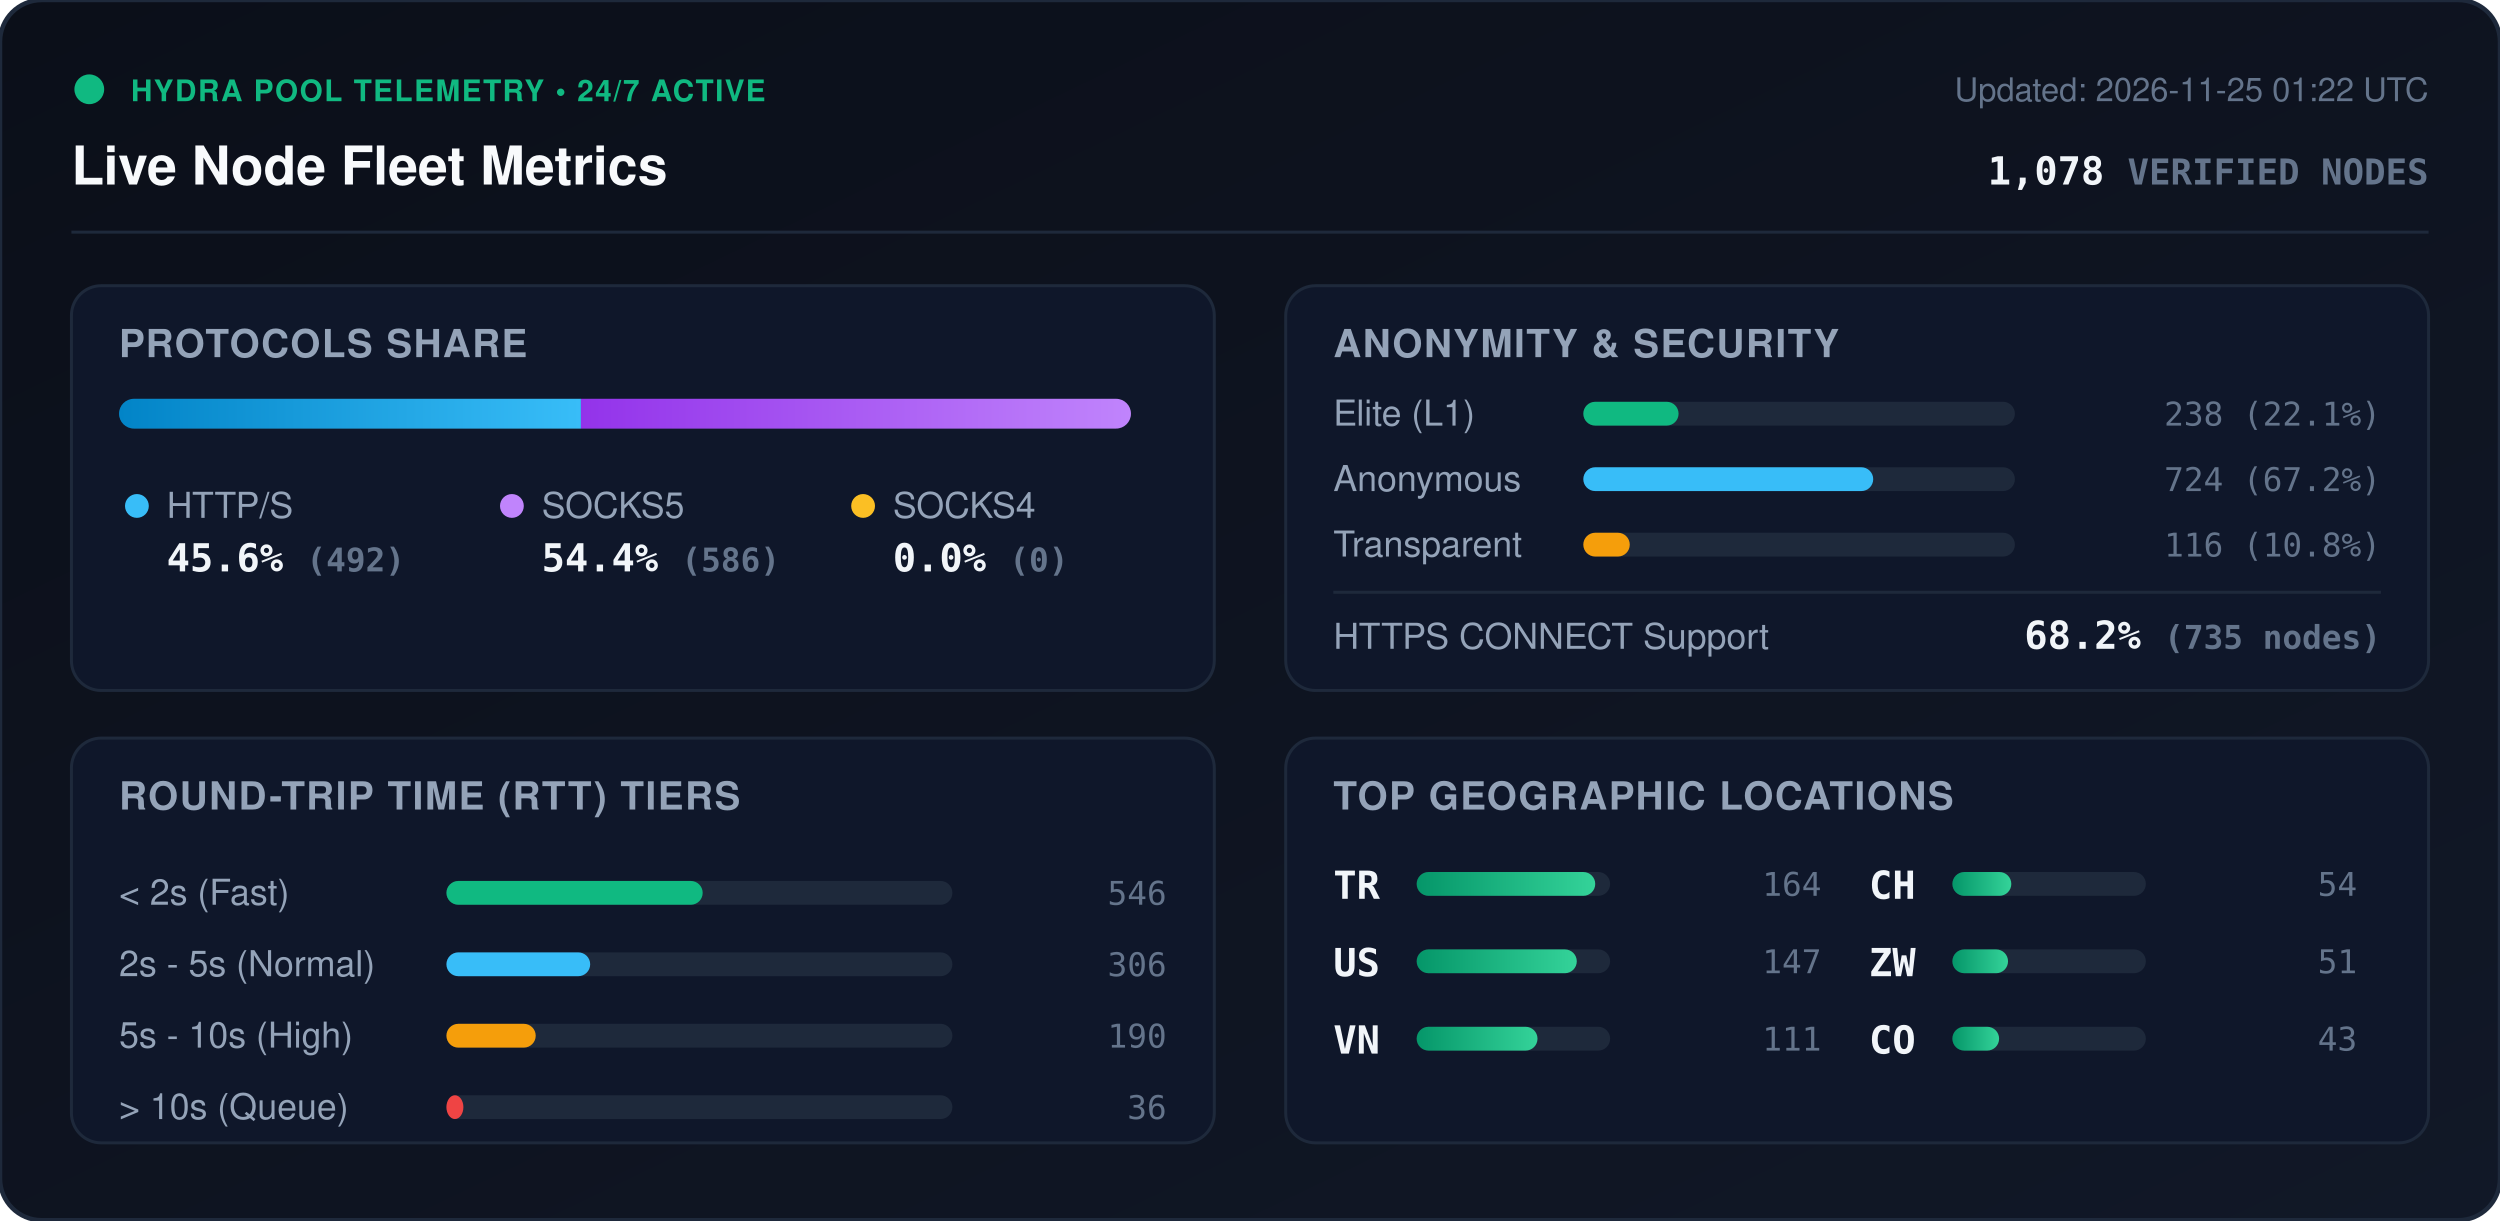
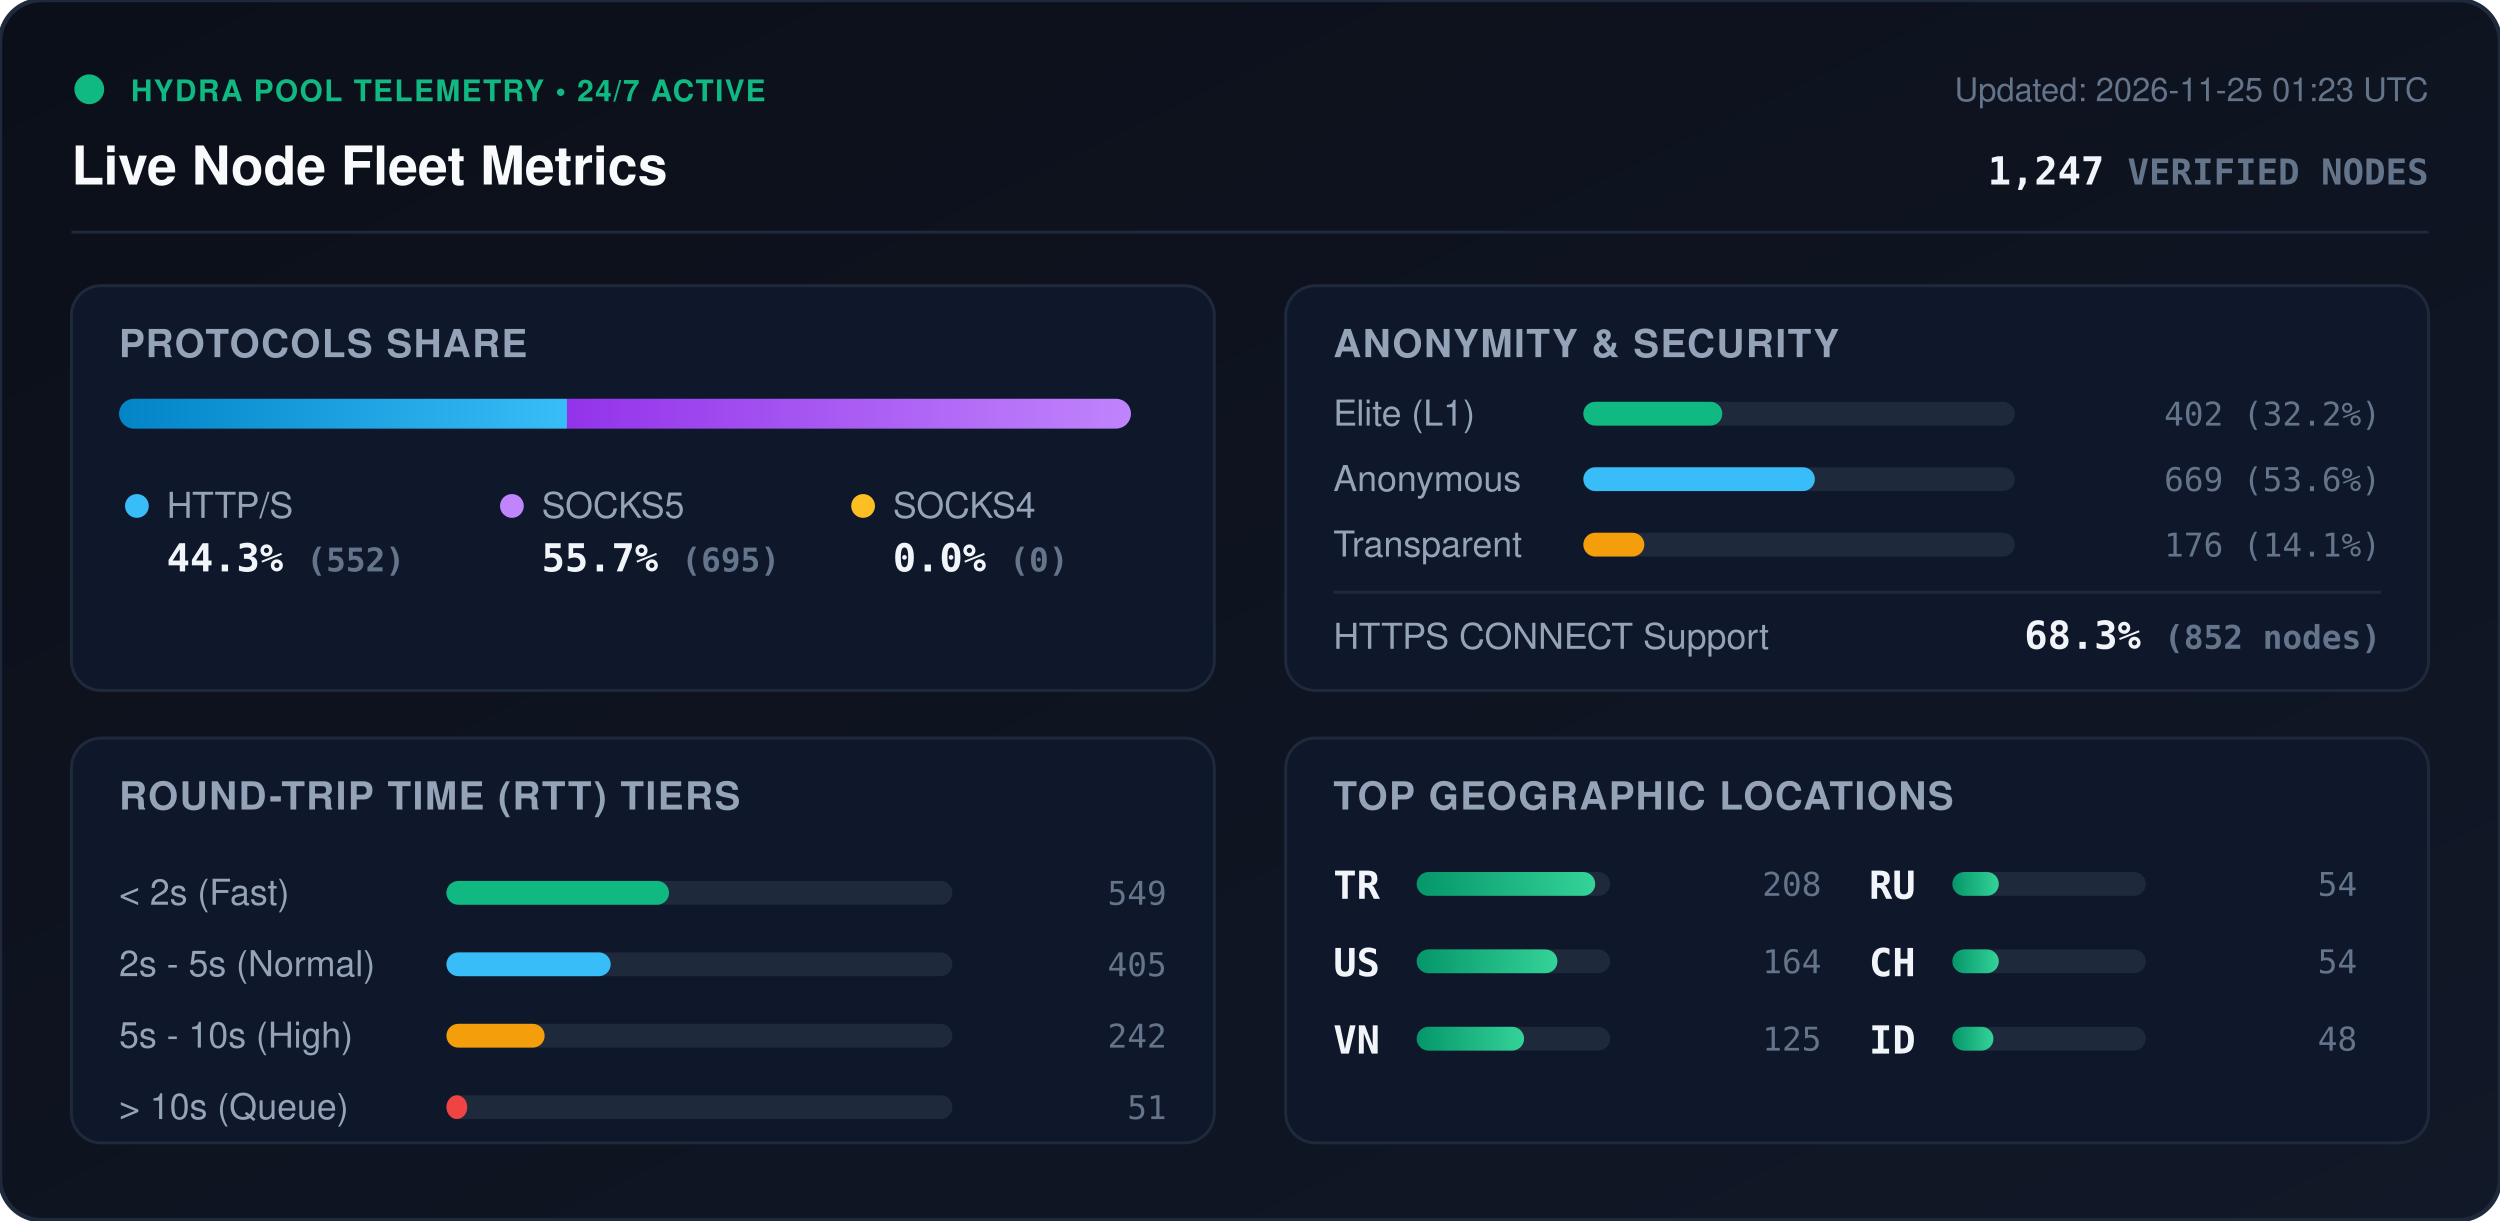
<svg xmlns="http://www.w3.org/2000/svg" viewBox="0 0 840 410" width="840" height="410" style="max-width: 100%; height: auto;">
  <defs>
    <linearGradient id="bg" x1="0%" y1="0%" x2="100%" y2="100%">
      <stop offset="0%" stop-color="#0b0f19" />
      <stop offset="100%" stop-color="#111827" />
    </linearGradient>
    <linearGradient id="bar-http" x1="0%" y1="0%" x2="100%" y2="0%">
      <stop offset="0%" stop-color="#0284c7" />
      <stop offset="100%" stop-color="#38bdf8" />
    </linearGradient>
    <linearGradient id="bar-socks5" x1="0%" y1="0%" x2="100%" y2="0%">
      <stop offset="0%" stop-color="#9333ea" />
      <stop offset="100%" stop-color="#c084fc" />
    </linearGradient>
    <linearGradient id="bar-socks4" x1="0%" y1="0%" x2="100%" y2="0%">
      <stop offset="0%" stop-color="#d97706" />
      <stop offset="100%" stop-color="#fbbf24" />
    </linearGradient>
    <linearGradient id="bar-green" x1="0%" y1="0%" x2="100%" y2="0%">
      <stop offset="0%" stop-color="#059669" />
      <stop offset="100%" stop-color="#34d399" />
    </linearGradient>
    <clipPath id="prog-track-clip">
      <rect width="340.0" height="10" rx="5" />
    </clipPath>
    <style>
      .title { font: 700 18px -apple-system, BlinkMacSystemFont, 'Segoe UI', Helvetica, Arial, sans-serif; fill: #f8fafc; }
      .sub { font: 500 11px -apple-system, BlinkMacSystemFont, 'Segoe UI', Helvetica, Arial, sans-serif; fill: #64748b; }
      .section-hdr { font: 600 13px -apple-system, BlinkMacSystemFont, 'Segoe UI', Helvetica, Arial, sans-serif; fill: #94a3b8; letter-spacing: 0.5px; }
      .metric-val { font: 700 13px -apple-system, BlinkMacSystemFont, 'Segoe UI', Helvetica, Arial, sans-serif; fill: #f1f5f9; }
      .metric-lbl { font: 500 12px -apple-system, BlinkMacSystemFont, 'Segoe UI', Helvetica, Arial, sans-serif; fill: #94a3b8; }
      .badge-txt { font: 700 10px -apple-system, BlinkMacSystemFont, 'Segoe UI', Helvetica, Arial, sans-serif; fill: #10b981; letter-spacing: 0.5px; }
      .mono { font-family: ui-monospace, SFMono-Regular, Menlo, Monaco, Consolas, monospace; }
      .pulse { animation: beacon 2s infinite ease-in-out; }
      @keyframes beacon { 0%, 100% { opacity: 1; } 50% { opacity: 0.35; } }
    </style>
  </defs>
  <rect width="840" height="410" rx="14" fill="url(#bg)" stroke="#1e293b" stroke-width="1.5" />
  <g transform="translate(24, 24)">
    <circle cx="6" cy="6" r="5" fill="#10b981" class="pulse" />
    <text x="20" y="10" class="badge-txt">HYDRA POOL TELEMETRY • 24/7 ACTIVE</text>
    <text x="0" y="38" class="title">Live Node Fleet Metrics</text>
-     <text x="792" y="10" text-anchor="end" class="sub">Updated: 2026-11-25 01:22 UTC</text>
-     <text x="792" y="38" text-anchor="end" class="metric-val mono" fill="#38bdf8">1,078 <tspan font-size="12" fill="#64748b">VERIFIED NODES</tspan>
+     <text x="792" y="10" text-anchor="end" class="sub">Updated: 2026-11-25 01:23 UTC</text>
+     <text x="792" y="38" text-anchor="end" class="metric-val mono" fill="#38bdf8">1,247 <tspan font-size="12" fill="#64748b">VERIFIED NODES</tspan>
    </text>
  </g>
  <line x1="24" y1="78" x2="816" y2="78" stroke="#1e293b" stroke-width="1" />
  <g transform="translate(24, 96)">
    <rect width="384" height="136" rx="10" fill="#0f172a" stroke="#1e293b" />
    <text x="16" y="24" class="section-hdr">PROTOCOLS SHARE</text>
    <g transform="translate(16, 38)">
      <rect width="340.0" height="10" rx="5" fill="#1e293b" />
      <g clip-path="url(#prog-track-clip)">
-         <rect x="0" width="155.2" height="10" fill="url(#bar-http)" />
-         <rect x="155.2" width="184.8" height="10" fill="url(#bar-socks5)" />
+         <rect x="0" width="150.5" height="10" fill="url(#bar-http)" />
+         <rect x="150.5" width="189.5" height="10" fill="url(#bar-socks5)" />
        <rect x="340.0" width="0.0" height="10" fill="url(#bar-socks4)" />
      </g>
    </g>
    <g transform="translate(16, 68)">
      <circle cx="6" cy="6" r="4" fill="#38bdf8" />
      <text x="16" y="10" class="metric-lbl">HTTP/S</text>
-       <text x="16" y="28" class="metric-val mono">45.6% <tspan font-size="11" fill="#64748b">(492)</tspan>
+       <text x="16" y="28" class="metric-val mono">44.3% <tspan font-size="11" fill="#64748b">(552)</tspan>
      </text>
      <circle cx="132" cy="6" r="4" fill="#c084fc" />
      <text x="142" y="10" class="metric-lbl">SOCKS5</text>
-       <text x="142" y="28" class="metric-val mono">54.4% <tspan font-size="11" fill="#64748b">(586)</tspan>
+       <text x="142" y="28" class="metric-val mono">55.7% <tspan font-size="11" fill="#64748b">(695)</tspan>
      </text>
      <circle cx="250" cy="6" r="4" fill="#fbbf24" />
      <text x="260" y="10" class="metric-lbl">SOCKS4</text>
      <text x="260" y="28" class="metric-val mono">0.0% <tspan font-size="11" fill="#64748b">(0)</tspan>
      </text>
    </g>
  </g>
  <g transform="translate(432, 96)">
    <rect width="384" height="136" rx="10" fill="#0f172a" stroke="#1e293b" />
    <text x="16" y="24" class="section-hdr">ANONYMITY &amp; SECURITY</text>
    <text x="16" y="47" class="metric-lbl">Elite (L1)</text>
    <rect x="100" y="39" width="145.0" height="8" rx="4" fill="#1e293b" />
-     <rect x="100" y="39" width="32.0" height="8" rx="4" fill="#10b981" />
-     <text x="368" y="47" text-anchor="end" class="mono sub" fill="#e2e8f0">238 (22.1%)</text>
+     <rect x="100" y="39" width="46.7" height="8" rx="4" fill="#10b981" />
+     <text x="368" y="47" text-anchor="end" class="mono sub" fill="#e2e8f0">402 (32.2%)</text>
    <text x="16" y="69" class="metric-lbl">Anonymous</text>
    <rect x="100" y="61" width="145.0" height="8" rx="4" fill="#1e293b" />
-     <rect x="100" y="61" width="97.4" height="8" rx="4" fill="#38bdf8" />
-     <text x="368" y="69" text-anchor="end" class="mono sub" fill="#e2e8f0">724 (67.2%)</text>
+     <rect x="100" y="61" width="77.8" height="8" rx="4" fill="#38bdf8" />
+     <text x="368" y="69" text-anchor="end" class="mono sub" fill="#e2e8f0">669 (53.6%)</text>
    <text x="16" y="91" class="metric-lbl">Transparent</text>
    <rect x="100" y="83" width="145.0" height="8" rx="4" fill="#1e293b" />
-     <rect x="100" y="83" width="15.6" height="8" rx="4" fill="#f59e0b" />
-     <text x="368" y="91" text-anchor="end" class="mono sub" fill="#e2e8f0">116 (10.8%)</text>
+     <rect x="100" y="83" width="20.5" height="8" rx="4" fill="#f59e0b" />
+     <text x="368" y="91" text-anchor="end" class="mono sub" fill="#e2e8f0">176 (14.1%)</text>
    <line x1="16" y1="103" x2="368" y2="103" stroke="#1e293b" stroke-width="1" />
    <text x="16" y="122" class="metric-lbl">HTTPS CONNECT Support</text>
-     <text x="368" y="122" text-anchor="end" class="metric-val mono" fill="#34d399">68.2% <tspan font-size="11" fill="#64748b">(735 nodes)</tspan>
+     <text x="368" y="122" text-anchor="end" class="metric-val mono" fill="#34d399">68.3% <tspan font-size="11" fill="#64748b">(852 nodes)</tspan>
    </text>
  </g>
  <g transform="translate(24, 248)">
    <rect width="384" height="136" rx="10" fill="#0f172a" stroke="#1e293b" />
    <text x="16" y="24" class="section-hdr">ROUND-TRIP TIME (RTT) TIERS</text>
    <g transform="translate(16, 42)">
      <text x="0" y="14" class="metric-lbl">&lt; 2s (Fast)</text>
      <rect x="110" y="6" width="170" height="8" rx="4" fill="#1e293b" />
-       <rect x="110" y="6" width="86.1" height="8" rx="4" fill="#10b981" />
-       <text x="352" y="14" text-anchor="end" class="mono sub">546</text>
+       <rect x="110" y="6" width="74.8" height="8" rx="4" fill="#10b981" />
+       <text x="352" y="14" text-anchor="end" class="mono sub">549</text>
      <text x="0" y="38" class="metric-lbl">2s - 5s (Normal)</text>
      <rect x="110" y="30" width="170" height="8" rx="4" fill="#1e293b" />
-       <rect x="110" y="30" width="48.3" height="8" rx="4" fill="#38bdf8" />
-       <text x="352" y="38" text-anchor="end" class="mono sub">306</text>
+       <rect x="110" y="30" width="55.2" height="8" rx="4" fill="#38bdf8" />
+       <text x="352" y="38" text-anchor="end" class="mono sub">405</text>
      <text x="0" y="62" class="metric-lbl">5s - 10s (High)</text>
      <rect x="110" y="54" width="170" height="8" rx="4" fill="#1e293b" />
-       <rect x="110" y="54" width="30.0" height="8" rx="4" fill="#f59e0b" />
-       <text x="352" y="62" text-anchor="end" class="mono sub">190</text>
+       <rect x="110" y="54" width="33.0" height="8" rx="4" fill="#f59e0b" />
+       <text x="352" y="62" text-anchor="end" class="mono sub">242</text>
      <text x="0" y="86" class="metric-lbl">&gt; 10s (Queue)</text>
      <rect x="110" y="78" width="170" height="8" rx="4" fill="#1e293b" />
-       <rect x="110" y="78" width="5.7" height="8" rx="4" fill="#ef4444" />
-       <text x="352" y="86" text-anchor="end" class="mono sub">36</text>
+       <rect x="110" y="78" width="7.0" height="8" rx="4" fill="#ef4444" />
+       <text x="352" y="86" text-anchor="end" class="mono sub">51</text>
    </g>
  </g>
  <g transform="translate(432, 248)">
    <rect width="384" height="136" rx="10" fill="#0f172a" stroke="#1e293b" />
    <text x="16" y="24" class="section-hdr">TOP GEOGRAPHIC LOCATIONS</text>
    <g transform="translate(16, 42)">
      <g transform="translate(0, 0)">
        <text x="0" y="12" class="mono metric-val" font-size="12">TR</text>
        <rect x="28" y="3" width="65" height="8" rx="4" fill="#1e293b" />
        <rect x="28" y="3" width="60.0" height="8" rx="4" fill="url(#bar-green)" />
-         <text x="164" y="11" text-anchor="end" class="mono sub">164</text>
+         <text x="164" y="11" text-anchor="end" class="mono sub">208</text>
      </g>
      <g transform="translate(0, 26)">
        <text x="0" y="12" class="mono metric-val" font-size="12">US</text>
        <rect x="28" y="3" width="65" height="8" rx="4" fill="#1e293b" />
-         <rect x="28" y="3" width="53.8" height="8" rx="4" fill="url(#bar-green)" />
-         <text x="164" y="11" text-anchor="end" class="mono sub">147</text>
+         <rect x="28" y="3" width="47.3" height="8" rx="4" fill="url(#bar-green)" />
+         <text x="164" y="11" text-anchor="end" class="mono sub">164</text>
      </g>
      <g transform="translate(0, 52)">
        <text x="0" y="12" class="mono metric-val" font-size="12">VN</text>
        <rect x="28" y="3" width="65" height="8" rx="4" fill="#1e293b" />
-         <rect x="28" y="3" width="40.6" height="8" rx="4" fill="url(#bar-green)" />
-         <text x="164" y="11" text-anchor="end" class="mono sub">111</text>
+         <rect x="28" y="3" width="36.1" height="8" rx="4" fill="url(#bar-green)" />
+         <text x="164" y="11" text-anchor="end" class="mono sub">125</text>
      </g>
      <g transform="translate(180, 0)">
-         <text x="0" y="12" class="mono metric-val" font-size="12">CH</text>
+         <text x="0" y="12" class="mono metric-val" font-size="12">RU</text>
        <rect x="28" y="3" width="65" height="8" rx="4" fill="#1e293b" />
-         <rect x="28" y="3" width="19.8" height="8" rx="4" fill="url(#bar-green)" />
+         <rect x="28" y="3" width="15.6" height="8" rx="4" fill="url(#bar-green)" />
        <text x="164" y="11" text-anchor="end" class="mono sub">54</text>
      </g>
      <g transform="translate(180, 26)">
-         <text x="0" y="12" class="mono metric-val" font-size="12">ZW</text>
+         <text x="0" y="12" class="mono metric-val" font-size="12">CH</text>
        <rect x="28" y="3" width="65" height="8" rx="4" fill="#1e293b" />
-         <rect x="28" y="3" width="18.7" height="8" rx="4" fill="url(#bar-green)" />
-         <text x="164" y="11" text-anchor="end" class="mono sub">51</text>
+         <rect x="28" y="3" width="15.6" height="8" rx="4" fill="url(#bar-green)" />
+         <text x="164" y="11" text-anchor="end" class="mono sub">54</text>
      </g>
      <g transform="translate(180, 52)">
-         <text x="0" y="12" class="mono metric-val" font-size="12">CO</text>
+         <text x="0" y="12" class="mono metric-val" font-size="12">ID</text>
        <rect x="28" y="3" width="65" height="8" rx="4" fill="#1e293b" />
-         <rect x="28" y="3" width="15.7" height="8" rx="4" fill="url(#bar-green)" />
-         <text x="164" y="11" text-anchor="end" class="mono sub">43</text>
+         <rect x="28" y="3" width="13.8" height="8" rx="4" fill="url(#bar-green)" />
+         <text x="164" y="11" text-anchor="end" class="mono sub">48</text>
      </g>
    </g>
  </g>
</svg>
